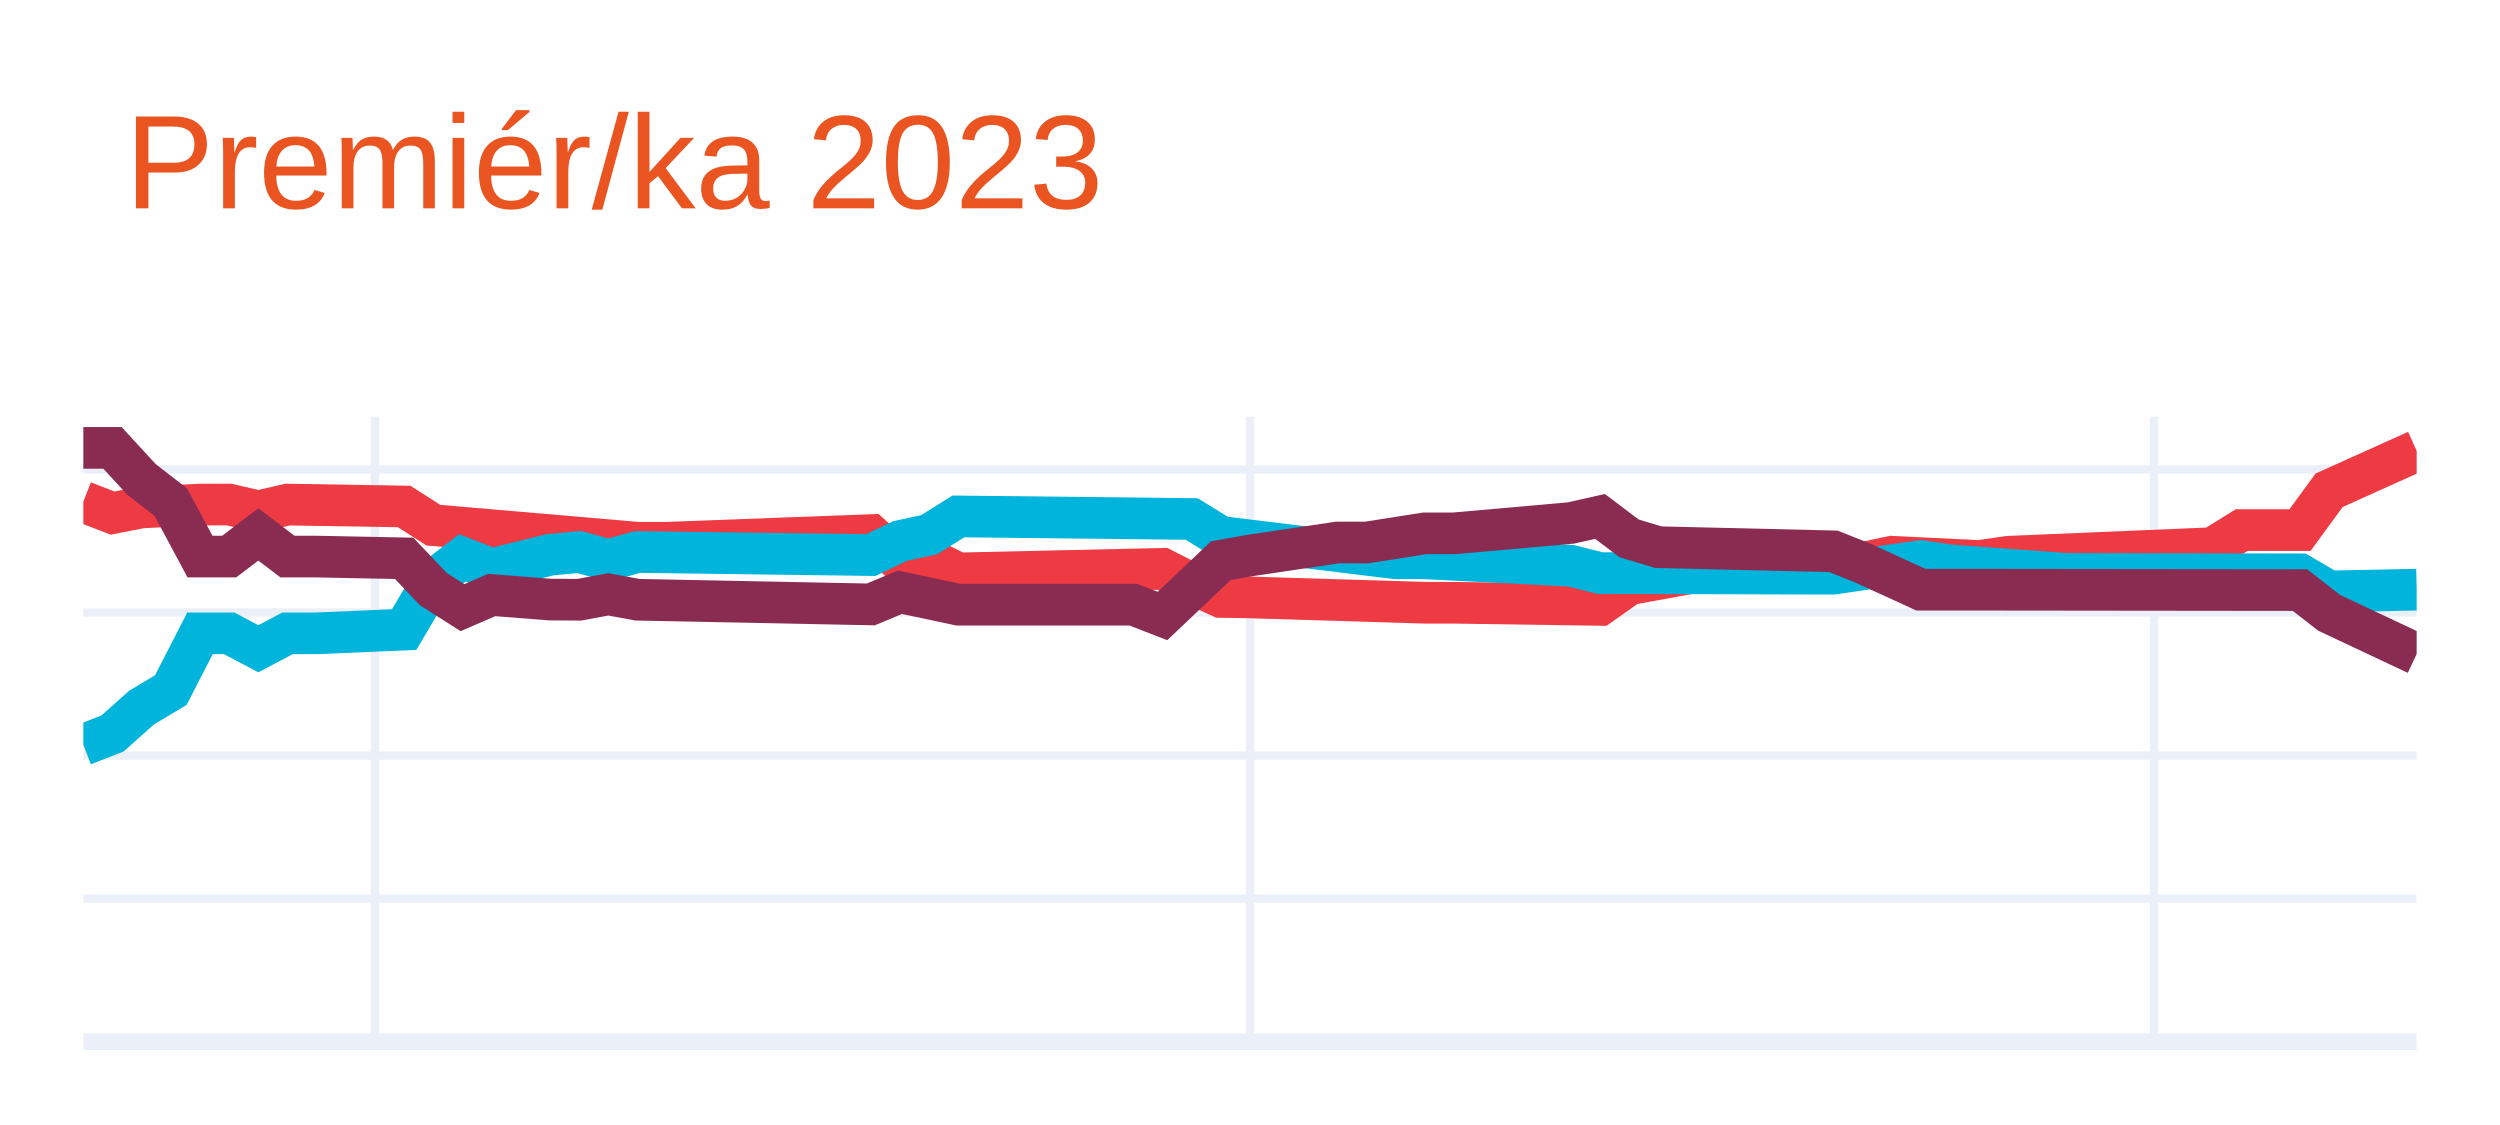
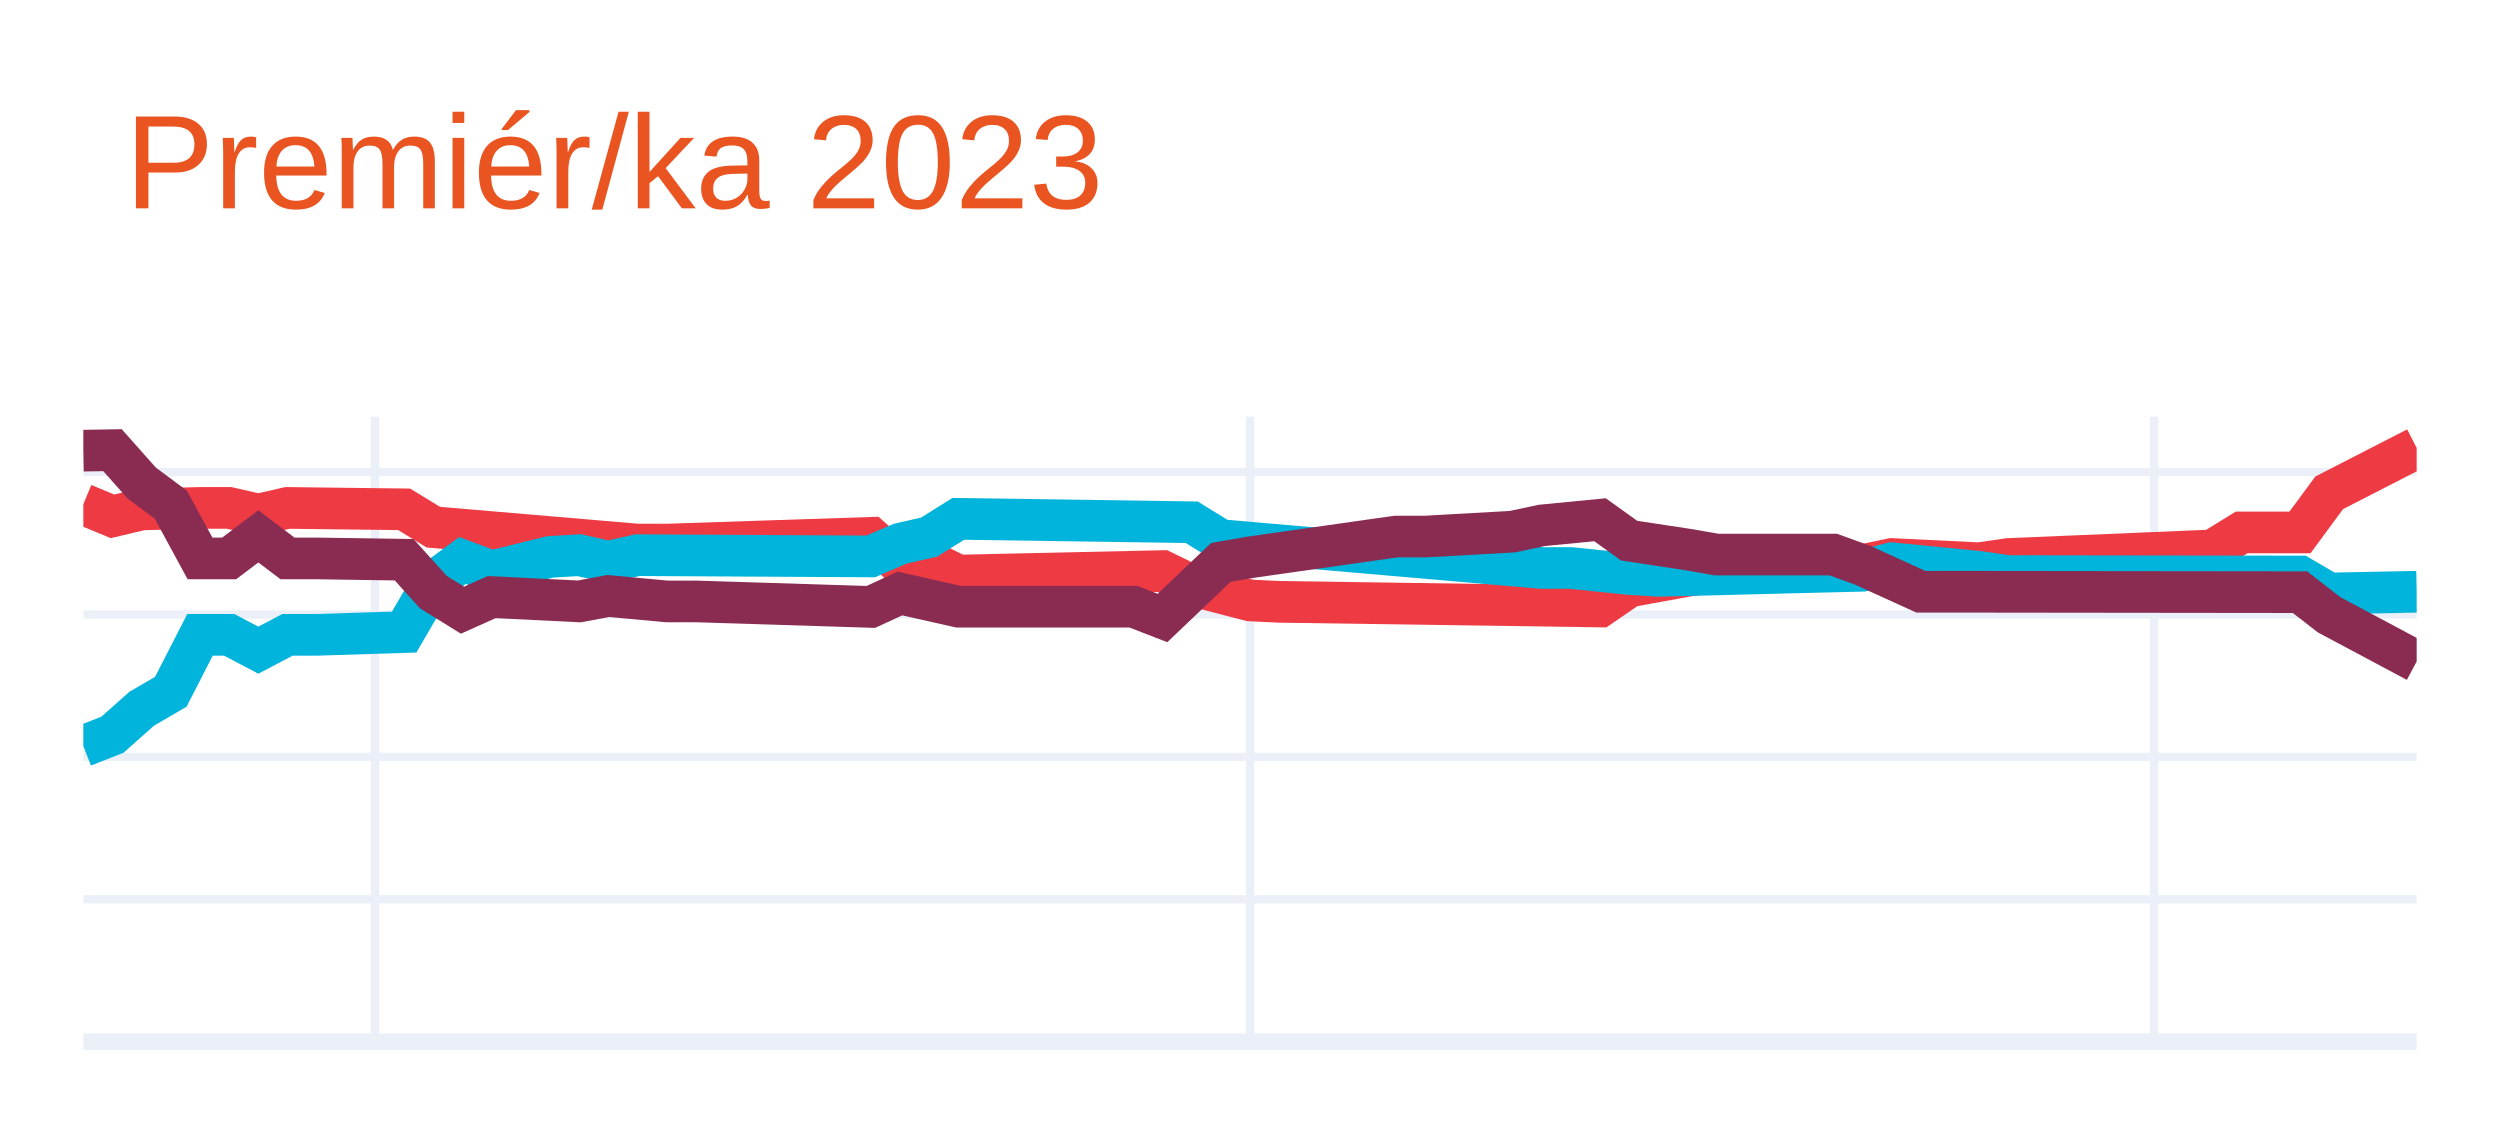
<svg xmlns="http://www.w3.org/2000/svg" class="main-svg" width="300" height="135" style="" viewBox="0 0 300 135">
  <rect x="0" y="0" width="300" height="135" style="fill: rgb(255, 255, 255); fill-opacity: 1;" />
-   <defs id="defs-9fb1a2">
+   <defs id="defs-eaa59b">
    <g class="clips">
-       <clipPath id="clip9fb1a2xyplot" class="plotclip">
+       <clipPath id="clipeaa59bxyplot" class="plotclip">
        <rect width="280" height="75" />
      </clipPath>
-       <clipPath class="axesclip" id="clip9fb1a2x">
+       <clipPath class="axesclip" id="clipeaa59bx">
        <rect x="10" y="0" width="280" height="135" />
      </clipPath>
-       <clipPath class="axesclip" id="clip9fb1a2y">
+       <clipPath class="axesclip" id="clipeaa59by">
        <rect x="0" y="50" width="300" height="75" />
      </clipPath>
-       <clipPath class="axesclip" id="clip9fb1a2xy">
+       <clipPath class="axesclip" id="clipeaa59bxy">
        <rect x="10" y="50" width="280" height="75" />
      </clipPath>
    </g>
    <g class="gradients" />
    <g class="patterns" />
  </defs>
  <g class="bglayer" />
  <g class="layer-below">
    <g class="imagelayer" />
    <g class="shapelayer" />
  </g>
  <g class="cartesianlayer">
    <g class="subplot xy">
      <g class="layer-subplot">
        <g class="shapelayer" />
        <g class="imagelayer" />
      </g>
      <g class="minor-gridlayer">
        <g class="x" />
        <g class="y" />
      </g>
      <g class="gridlayer">
        <g class="x">
          <path class="xgrid crisp" transform="translate(45,0)" d="M0,50v75" style="stroke: rgb(235, 240, 248); stroke-opacity: 1; stroke-width: 1px;" />
          <path class="xgrid crisp" transform="translate(150,0)" d="M0,50v75" style="stroke: rgb(235, 240, 248); stroke-opacity: 1; stroke-width: 1px;" />
          <path class="xgrid crisp" transform="translate(258.5,0)" d="M0,50v75" style="stroke: rgb(235, 240, 248); stroke-opacity: 1; stroke-width: 1px;" />
        </g>
        <g class="y">
-           <path class="ygrid crisp" transform="translate(0,107.83)" d="M10,0h280" style="stroke: rgb(235, 240, 248); stroke-opacity: 1; stroke-width: 1px;" />
-           <path class="ygrid crisp" transform="translate(0,90.67)" d="M10,0h280" style="stroke: rgb(235, 240, 248); stroke-opacity: 1; stroke-width: 1px;" />
-           <path class="ygrid crisp" transform="translate(0,73.5)" d="M10,0h280" style="stroke: rgb(235, 240, 248); stroke-opacity: 1; stroke-width: 1px;" />
-           <path class="ygrid crisp" transform="translate(0,56.34)" d="M10,0h280" style="stroke: rgb(235, 240, 248); stroke-opacity: 1; stroke-width: 1px;" />
+           <path class="ygrid crisp" transform="translate(0,107.91)" d="M10,0h280" style="stroke: rgb(235, 240, 248); stroke-opacity: 1; stroke-width: 1px;" />
+           <path class="ygrid crisp" transform="translate(0,90.83)" d="M10,0h280" style="stroke: rgb(235, 240, 248); stroke-opacity: 1; stroke-width: 1px;" />
+           <path class="ygrid crisp" transform="translate(0,73.74)" d="M10,0h280" style="stroke: rgb(235, 240, 248); stroke-opacity: 1; stroke-width: 1px;" />
+           <path class="ygrid crisp" transform="translate(0,56.65)" d="M10,0h280" style="stroke: rgb(235, 240, 248); stroke-opacity: 1; stroke-width: 1px;" />
        </g>
      </g>
      <g class="zerolinelayer">
        <path class="yzl zl crisp" transform="translate(0,125)" d="M10,0h280" style="stroke: rgb(235, 240, 248); stroke-opacity: 1; stroke-width: 2px;" />
      </g>
      <path class="xlines-below" />
      <path class="ylines-below" />
      <g class="overlines-below" />
      <g class="xaxislayer-below" />
      <g class="yaxislayer-below" />
      <g class="overaxes-below" />
-       <g class="plot" transform="translate(10,50)" clip-path="url(#clip9fb1a2xyplot)">
+       <g class="plot" transform="translate(10,50)" clip-path="url(#clipeaa59bxyplot)">
        <g class="scatterlayer mlayer">
-           <g class="trace scatter tracecdbd0f" style="stroke-miterlimit: 2; opacity: 1;">
+           <g class="trace scatter trace723b4c" style="stroke-miterlimit: 2; opacity: 1;">
            <g class="fills" />
            <g class="errorbars" />
            <g class="lines">
-               <path class="js-line" d="M0,10.21L3.5,11.57L7,10.89L14,10.55L17.5,10.55L21,11.36L24.5,10.55L38.5,10.78L42,13.02L66.5,15.13L70,15.13L94.5,14.21L98,17.35L101.5,17.08L105,18.81L129.5,18.26L133,20.04L136.5,21.63L140,21.69L161,22.33L164.5,22.33L182,22.59L185.5,20.12L192.5,18.84L196,18.34L213.5,17.55L217,16.81L227.5,17.32L231,16.81L255.5,15.78L259,13.61L266,13.61L269.5,8.83L280,4.1" style="vector-effect: none; fill: none; stroke: rgb(238, 58, 67); stroke-opacity: 1; stroke-width: 5px; opacity: 1;" />
+               <path class="js-line" d="M0,10.51L3.5,11.96L7,11.13L14,10.95L17.5,10.95L21,11.75L24.5,10.95L38.5,11.12L42,13.26L66.5,15.35L70,15.35L94.5,14.54L98,17.67L101.5,17.35L105,19.07L129.5,18.53L133,20.24L140,22.05L143.5,22.22L182,22.78L185.5,20.38L192.5,19.1L196,18.55L213.5,17.82L217,17.08L227.5,17.59L231,17.08L255.5,16.05L259,13.89L266,13.89L269.5,9.14L280,3.75" style="vector-effect: none; fill: none; stroke: rgb(238, 58, 67); stroke-opacity: 1; stroke-width: 5px; opacity: 1;" />
            </g>
            <g class="points" />
            <g class="text" />
          </g>
-           <g class="trace scatter tracef27070" style="stroke-miterlimit: 2; opacity: 1;">
+           <g class="trace scatter trace18c78c" style="stroke-miterlimit: 2; opacity: 1;">
            <g class="fills" />
            <g class="errorbars" />
            <g class="lines">
-               <path class="js-line" d="M0,39.38L3.5,38.02L7,34.9L10.5,32.81L14,26L17.5,26L21,27.85L24.5,26L28,26L38.5,25.55L42,19.62L45.5,16.94L49,18.3L56,16.57L59.5,16.24L63,17.2L66.5,16.24L94.5,16.61L98,14.92L101.5,14.17L105,11.97L133,12.28L136.5,14.43L157.5,17L161,17L178.5,17.89L182,18.77L206.5,18.84L210,18.84L220.5,17.32L224,17.84L238,18.87L241.5,18.87L266,18.92L269.5,20.97L280,20.76" style="vector-effect: none; fill: none; stroke: rgb(0, 180, 219); stroke-opacity: 1; stroke-width: 5px; opacity: 1;" />
+               <path class="js-line" d="M0,39.54L3.5,38.16L7,35.05L10.5,33.01L14,26.18L17.5,26.18L21,28.02L24.5,26.18L28,26.18L38.5,25.85L42,19.83L45.5,17.26L49,18.56L56,16.83L59.5,16.62L63,17.41L66.5,16.62L94.5,16.77L98,15.25L101.5,14.45L105,12.26L133,12.67L136.5,14.82L175,18.16L178.5,18.16L185.5,18.88L189,19.1L213.5,18.49L217,17.59L227.5,18.62L231,19.13L266,19.18L269.5,21.22L280,21.01" style="vector-effect: none; fill: none; stroke: rgb(0, 180, 219); stroke-opacity: 1; stroke-width: 5px; opacity: 1;" />
            </g>
            <g class="points" />
            <g class="text" />
          </g>
-           <g class="trace scatter trace821f0e" style="stroke-miterlimit: 2; opacity: 1;">
+           <g class="trace scatter traceeaa982" style="stroke-miterlimit: 2; opacity: 1;">
            <g class="fills" />
            <g class="errorbars" />
            <g class="lines">
-               <path class="js-line" d="M0,3.75L3.5,3.75L7,7.55L10.5,10.26L14,16.79L17.5,16.79L21,14.13L24.5,16.79L28,16.79L38.5,17L42,20.69L45.5,22.92L49,21.4L56,21.95L59.5,21.97L63,21.32L66.5,21.97L94.5,22.53L98,21.07L105,22.56L108.5,22.56L126,22.56L129.5,23.92L136.5,17.28L140,16.66L150.5,15.1L154,15.1L161,14L164.5,14L178.5,12.76L182,11.97L185.5,14.61L189,15.66L210,16.16L213.5,17.55L220.5,20.76L224,20.76L266,20.81L269.5,23.54L280,28.48" style="vector-effect: none; fill: none; stroke: rgb(138, 44, 81); stroke-opacity: 1; stroke-width: 5px; opacity: 1;" />
+               <path class="js-line" d="M0,4.08L3.5,4.02L7,7.96L10.5,10.56L14,17.01L17.5,17.01L21,14.36L24.5,17.01L28,17.01L38.5,17.17L42,21.05L45.5,23.22L49,21.65L59.5,22.17L63,21.52L70,22.17L73.5,22.17L94.5,22.83L98,21.22L105,22.8L108.5,22.8L126,22.8L129.5,24.16L136.5,17.49L140,16.88L157.5,14.39L161,14.39L171.5,13.8L175,13.05L182,12.37L185.5,14.88L192.5,15.94L196,16.55L210,16.55L213.5,17.82L220.5,21.01L224,21.01L266,21.06L269.5,23.78L280,29.38" style="vector-effect: none; fill: none; stroke: rgb(138, 44, 81); stroke-opacity: 1; stroke-width: 5px; opacity: 1;" />
            </g>
            <g class="points" />
            <g class="text" />
          </g>
        </g>
      </g>
      <g class="overplot" />
      <path class="xlines-above crisp" d="M0,0" style="fill: none;" />
      <path class="ylines-above crisp" d="M0,0" style="fill: none;" />
      <g class="overlines-above" />
      <g class="xaxislayer-above" />
      <g class="yaxislayer-above" />
      <g class="overaxes-above" />
    </g>
  </g>
  <g class="polarlayer" />
  <g class="smithlayer" />
  <g class="ternarylayer" />
  <g class="geolayer" />
  <g class="funnelarealayer" />
  <g class="pielayer" />
  <g class="iciclelayer" />
  <g class="treemaplayer" />
  <g class="sunburstlayer" />
  <g class="glimages" />
-   <defs id="topdefs-9fb1a2">
+   <defs id="topdefs-eaa59b">
    <g class="clips" />
  </defs>
  <g class="layer-above">
    <g class="imagelayer" />
    <g class="shapelayer" />
  </g>
  <g class="infolayer">
    <g class="g-gtitle">
      <text class="gtitle" x="15" y="25" text-anchor="start" dy="0em" style="font-family: Ubuntu, verdana, arial, sans-serif; font-size: 16px; fill: rgb(233, 84, 32); opacity: 1; font-weight: normal; white-space: pre;">Premiér/ka 2023</text>
    </g>
    <g class="g-xtitle" />
    <g class="g-ytitle" />
  </g>
</svg>
